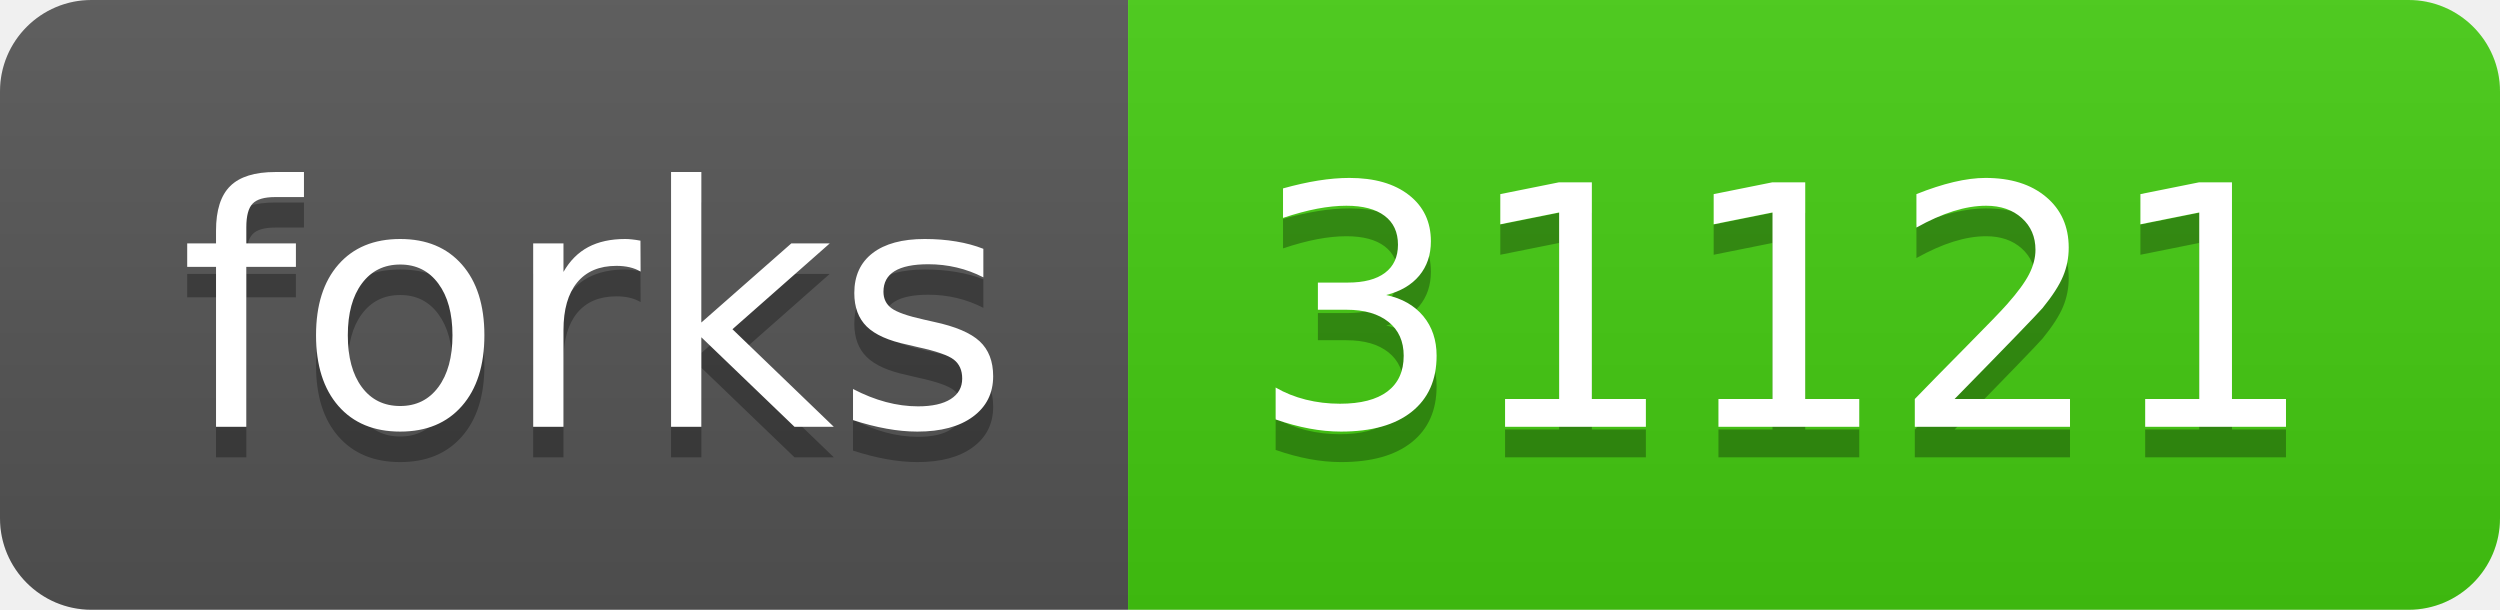
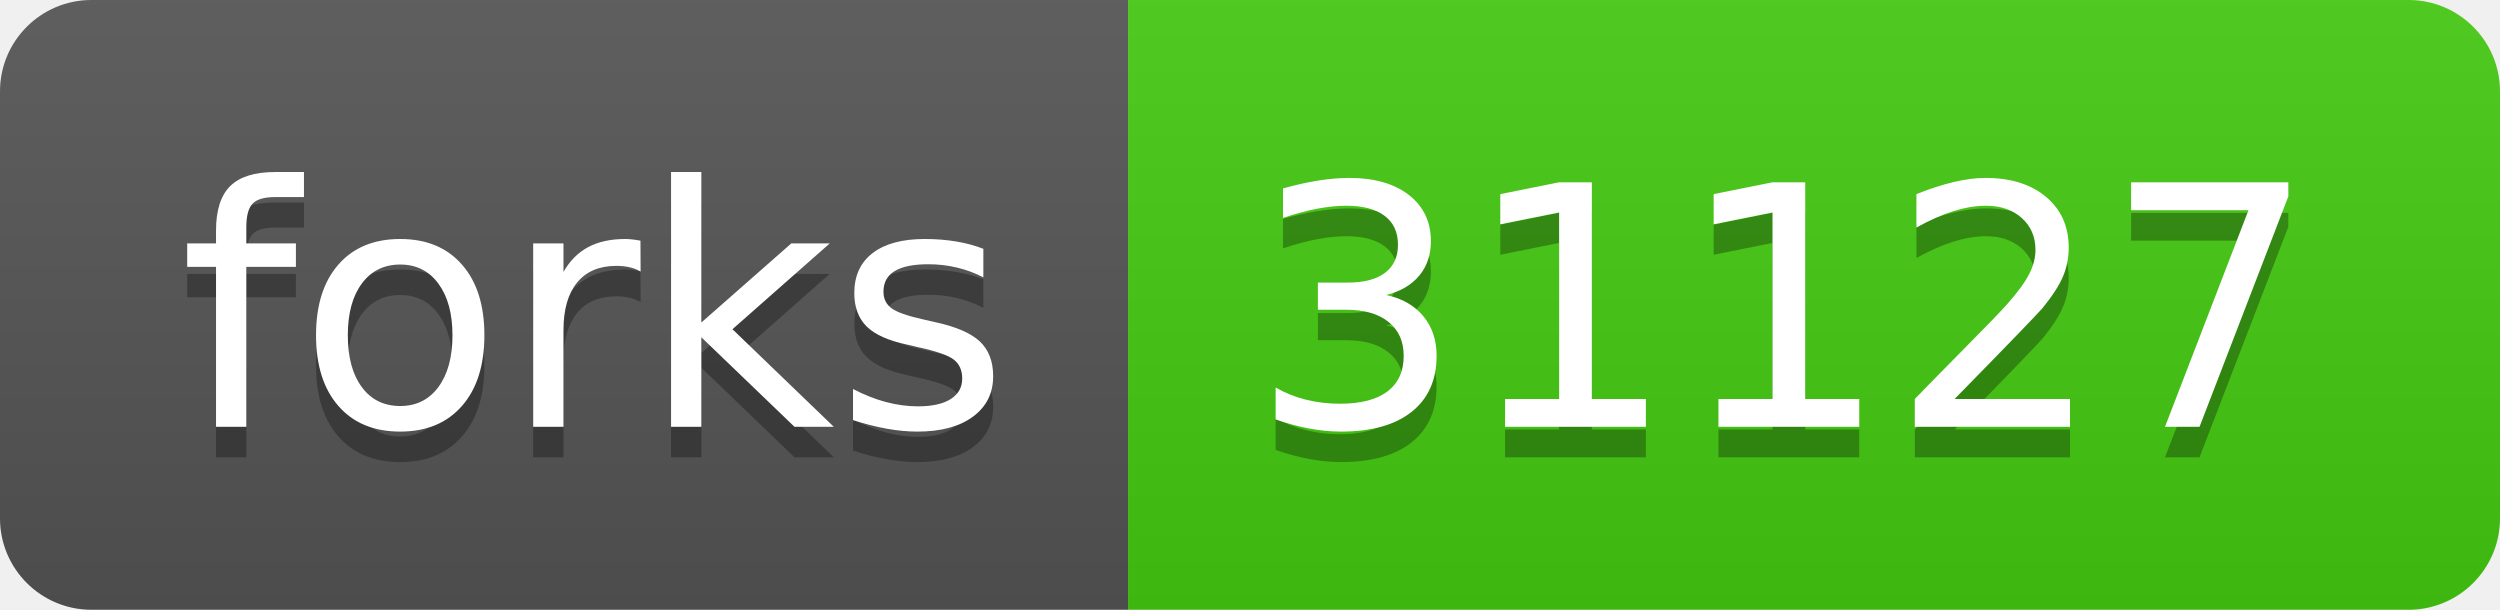
- <svg xmlns="http://www.w3.org/2000/svg" width="82" height="20" role="img" aria-label="forks: 31121">
+ <svg xmlns="http://www.w3.org/2000/svg" width="82" height="20" role="img" aria-label="forks: 31127">
  <linearGradient id="s" x2="0" y2="100%">
    <stop offset="0" stop-color="#bbb" stop-opacity=".1" />
    <stop offset="1" stop-opacity=".1" />
  </linearGradient>
  <clipPath id="r">
    <rect width="82" height="20" rx="3" fill="#fff" />
  </clipPath>
  <g clip-path="url(#r)">
    <rect width="37" height="20" fill="#555" />
    <rect x="37" width="45" height="20" fill="#4c1" />
    <rect width="82" height="20" fill="url(#s)" />
  </g>
  <g fill="#fff" text-anchor="middle" font-family="Verdana,Geneva,DejaVu Sans,sans-serif" text-rendering="geometricPrecision" font-size="110">
    <text aria-hidden="true" x="195" y="150" fill="#010101" fill-opacity=".3" transform="scale(.1)" textLength="270">forks</text>
    <text x="195" y="140" transform="scale(.1)" fill="#fff" textLength="270">forks</text>
-     <text aria-hidden="true" x="585" y="150" fill="#010101" fill-opacity=".3" transform="scale(.1)" textLength="350">31121</text>
-     <text x="585" y="140" transform="scale(.1)" fill="#fff" textLength="350">31121</text>
+     <text aria-hidden="true" x="585" y="150" fill="#010101" fill-opacity=".3" transform="scale(.1)" textLength="350">31127</text>
+     <text x="585" y="140" transform="scale(.1)" fill="#fff" textLength="350">31127</text>
  </g>
</svg>
